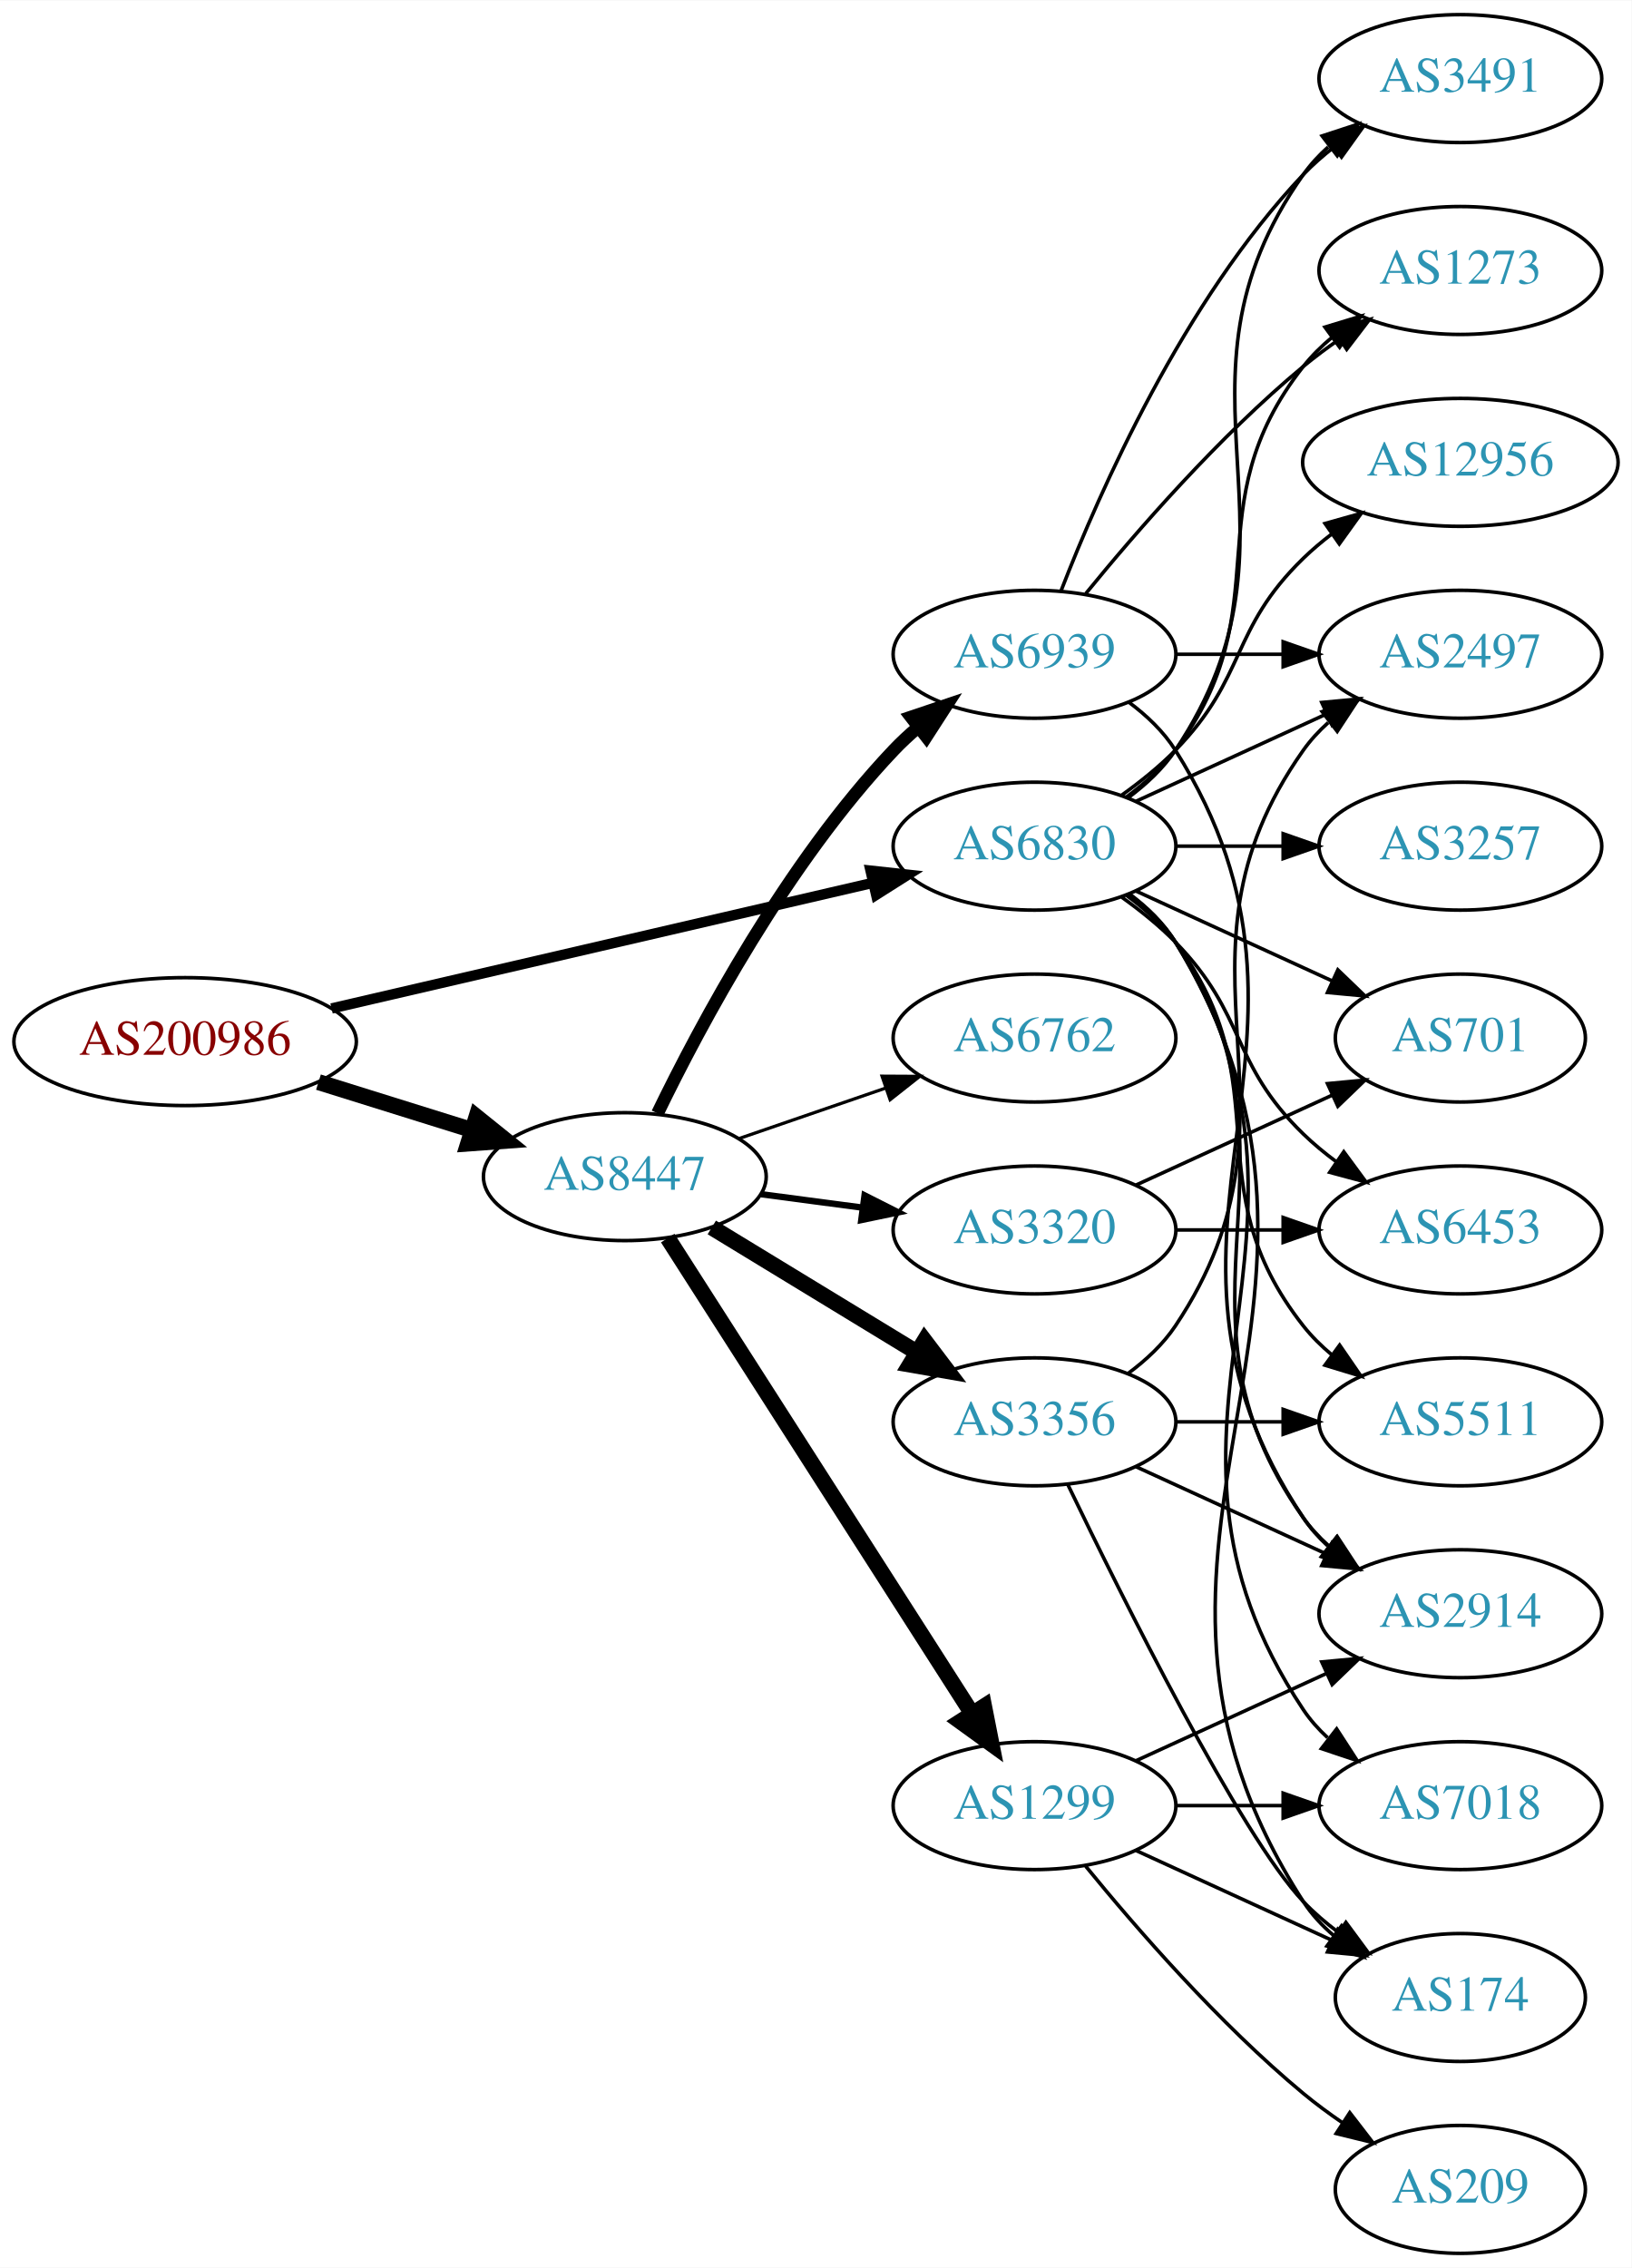
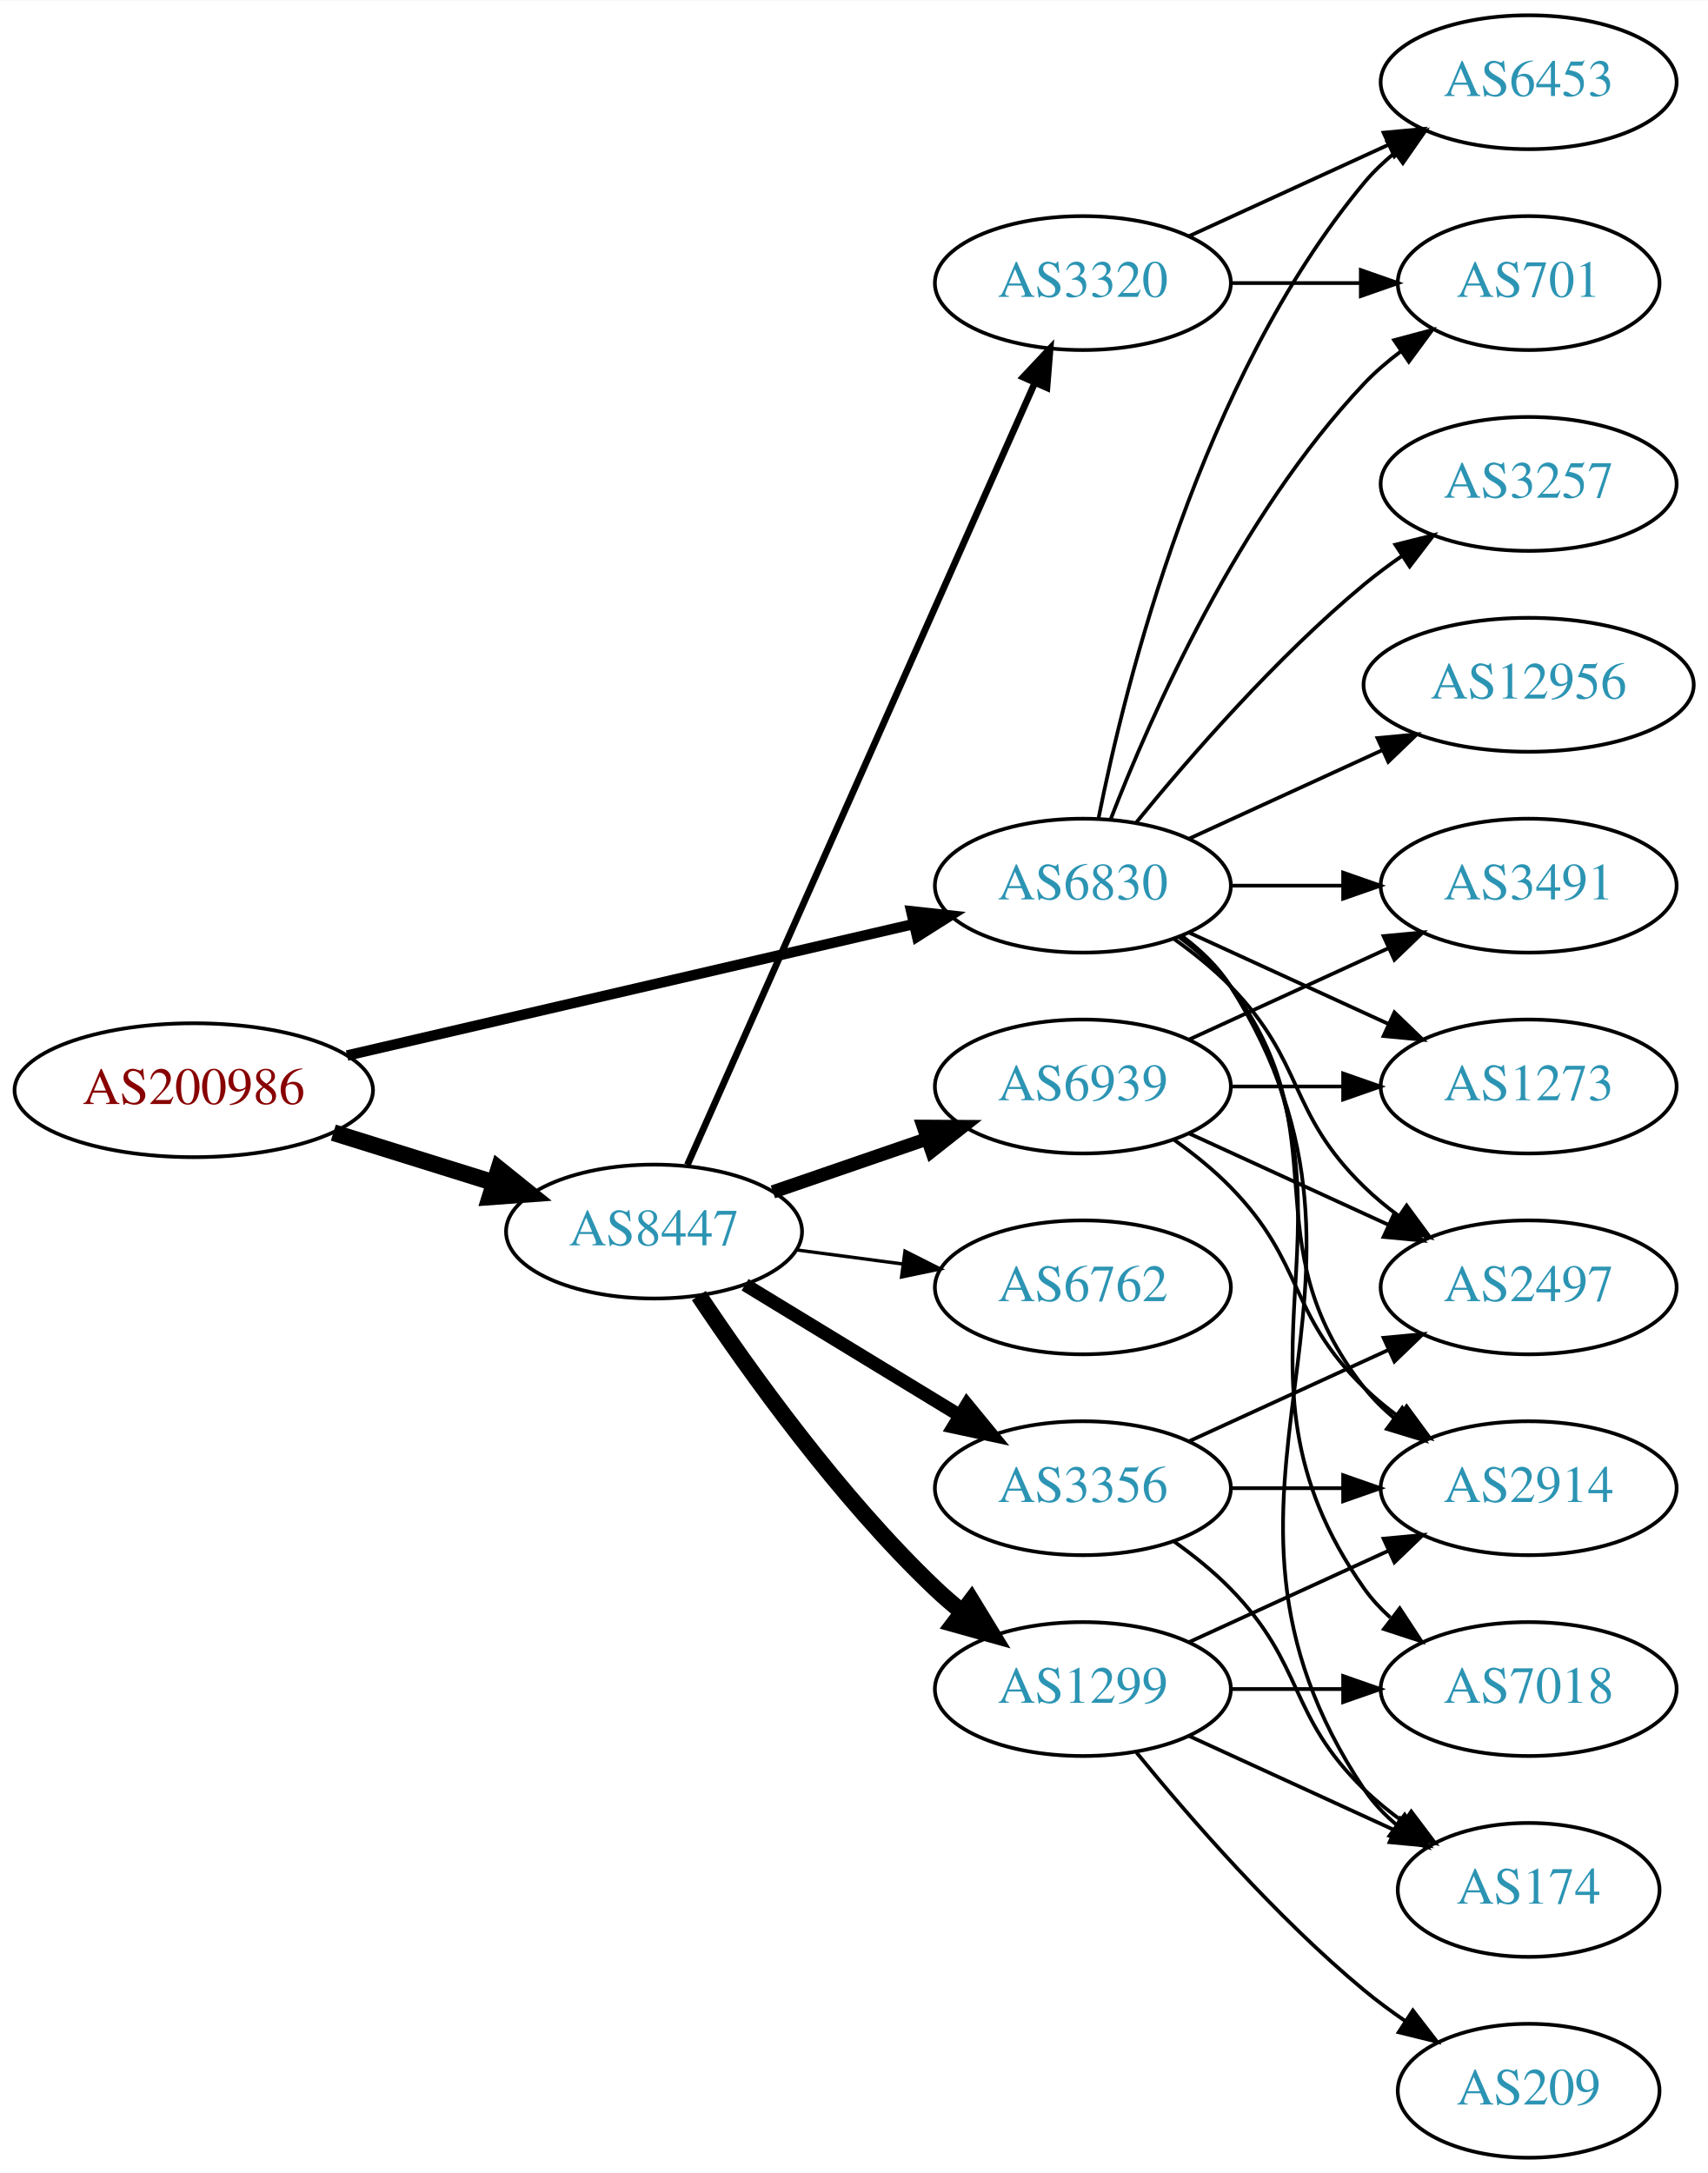
- <svg xmlns="http://www.w3.org/2000/svg" xmlns:xlink="http://www.w3.org/1999/xlink" width="459pt" height="638pt" viewBox="0.00 0.00 459.17 638.00">
-   <g id="graph0" class="graph" transform="scale(1 1) rotate(0) translate(4 634)">
-     <polygon fill="white" stroke="none" points="-4,4 -4,-634 455.17,-634 455.17,4 -4,4" />
+ <svg xmlns="http://www.w3.org/2000/svg" xmlns:xlink="http://www.w3.org/1999/xlink" width="459pt" height="584pt" viewBox="0.00 0.00 459.17 584.00">
+   <g id="graph0" class="graph" transform="scale(1 1) rotate(0) translate(4 580)">
+     <polygon fill="white" stroke="none" points="-4,4 -4,-580 455.17,-580 455.17,4 -4,4" />
    <g id="node1" class="node">
      <g id="a_node1">
        <a xlink:href="/asn/200986" xlink:title="AS200986 ~ D Swarovski Tourism Service GmbH [AT]">
-           <ellipse fill="#ffffff" stroke="black" cx="48.096" cy="-341" rx="48.192" ry="18" />
-           <text text-anchor="middle" x="48.096" y="-337.3" font-family="Times,serif" font-size="14.00" fill="#880000">AS200986</text>
+           <ellipse fill="#ffffff" stroke="black" cx="48.096" cy="-287" rx="48.192" ry="18" />
+           <text text-anchor="middle" x="48.096" y="-283.3" font-family="Times,serif" font-size="14.00" fill="#880000">AS200986</text>
        </a>
      </g>
    </g>
    <g id="node2" class="node">
      <g id="a_node2">
        <a xlink:href="/asn/6830" xlink:title="AS6830 ~ LGI-UPC [AT]">
-           <ellipse fill="#ffffff" stroke="black" cx="287.131" cy="-396" rx="39.794" ry="18" />
-           <text text-anchor="middle" x="287.131" y="-392.3" font-family="Times,serif" font-size="14.00" fill="#2c94b3">AS6830</text>
+           <ellipse fill="#ffffff" stroke="black" cx="287.131" cy="-342" rx="39.794" ry="18" />
+           <text text-anchor="middle" x="287.131" y="-338.3" font-family="Times,serif" font-size="14.00" fill="#2c94b3">AS6830</text>
        </a>
      </g>
    </g>
    <g id="edge1" class="edge">
-       <path fill="none" stroke="black" stroke-width="2.912" d="M89.305,-350.33C131.582,-360.139 197.919,-375.532 241.714,-385.694" />
-       <polygon fill="black" stroke="black" stroke-width="2.912" points="240.983,-389.117 251.515,-387.968 242.565,-382.298 240.983,-389.117" />
+       <path fill="none" stroke="black" stroke-width="2.812" d="M89.305,-296.33C131.582,-306.139 197.919,-321.532 241.714,-331.694" />
+       <polygon fill="black" stroke="black" stroke-width="2.812" points="240.983,-335.117 251.515,-333.968 242.565,-328.298 240.983,-335.117" />
    </g>
    <g id="node3" class="node">
      <g id="a_node3">
        <a xlink:href="/asn/8447" xlink:title="AS8447 ~ A1 Telekom Austria AG [AT]">
-           <ellipse fill="#ffffff" stroke="black" cx="171.838" cy="-303" rx="39.794" ry="18" />
-           <text text-anchor="middle" x="171.838" y="-299.3" font-family="Times,serif" font-size="14.00" fill="#2c94b3">AS8447</text>
+           <ellipse fill="#ffffff" stroke="black" cx="171.838" cy="-249" rx="39.794" ry="18" />
+           <text text-anchor="middle" x="171.838" y="-245.3" font-family="Times,serif" font-size="14.00" fill="#2c94b3">AS8447</text>
        </a>
      </g>
    </g>
    <g id="edge2" class="edge">
-       <path fill="none" stroke="black" stroke-width="4.5" d="M85.622,-329.599C99.149,-325.377 114.595,-320.555 128.589,-316.188" />
-       <polygon fill="black" stroke="black" stroke-width="4.5" points="130.1,-319.841 138.473,-313.102 127.754,-312.323 130.1,-319.841" />
+       <path fill="none" stroke="black" stroke-width="4.5" d="M85.622,-275.599C99.149,-271.377 114.595,-266.555 128.589,-262.188" />
+       <polygon fill="black" stroke="black" stroke-width="4.5" points="130.1,-265.841 138.473,-259.102 127.754,-258.323 130.1,-265.841" />
    </g>
    <g id="node4" class="node">
      <g id="a_node4">
-         <a xlink:href="/asn/3491" xlink:title="AS3491 ~ PCCW Global, Inc. [US]">
-           <ellipse fill="#ffffff" stroke="black" cx="406.973" cy="-612" rx="39.794" ry="18" />
-           <text text-anchor="middle" x="406.973" y="-608.3" font-family="Times,serif" font-size="14.00" fill="#2c94b3">AS3491</text>
+         <a xlink:href="/asn/3257" xlink:title="AS3257 ~ GTT [DE]">
+           <ellipse fill="#ffffff" stroke="black" cx="406.973" cy="-450" rx="39.794" ry="18" />
+           <text text-anchor="middle" x="406.973" y="-446.3" font-family="Times,serif" font-size="14.00" fill="#2c94b3">AS3257</text>
        </a>
      </g>
    </g>
    <g id="edge3" class="edge">
-       <path fill="none" stroke="black" d="M313.45,-409.607C318.506,-413.351 323.318,-417.831 326.777,-423 367.802,-484.294 320.198,-524.775 362.777,-585 364.769,-587.816 367.156,-590.401 369.772,-592.76" />
-       <polygon fill="black" stroke="black" points="368.071,-595.865 378.14,-599.162 372.324,-590.306 368.071,-595.865" />
+       <path fill="none" stroke="black" d="M301.55,-359.065C315.665,-376.375 339.079,-403.345 362.777,-423 365.994,-425.668 369.494,-428.27 373.065,-430.741" />
+       <polygon fill="black" stroke="black" points="371.143,-433.666 381.421,-436.236 374.988,-427.817 371.143,-433.666" />
    </g>
    <g id="node5" class="node">
      <g id="a_node5">
+         <a xlink:href="/asn/3491" xlink:title="AS3491 ~ PCCW Global, Inc. [US]">
+           <ellipse fill="#ffffff" stroke="black" cx="406.973" cy="-342" rx="39.794" ry="18" />
+           <text text-anchor="middle" x="406.973" y="-338.3" font-family="Times,serif" font-size="14.00" fill="#2c94b3">AS3491</text>
+         </a>
+       </g>
+     </g>
+     <g id="edge4" class="edge">
+       <path fill="none" stroke="black" d="M327.044,-342C336.597,-342 346.947,-342 356.909,-342" />
+       <polygon fill="black" stroke="black" points="357.102,-345.5 367.102,-342 357.102,-338.5 357.102,-345.5" />
+     </g>
+     <g id="node6" class="node">
+       <g id="a_node6">
+         <a xlink:href="/asn/12956" xlink:title="AS12956 ~ TELXIUS [ES]">
+           <ellipse fill="#ffffff" stroke="black" cx="406.973" cy="-396" rx="44.393" ry="18" />
+           <text text-anchor="middle" x="406.973" y="-392.3" font-family="Times,serif" font-size="14.00" fill="#2c94b3">AS12956</text>
+         </a>
+       </g>
+     </g>
+     <g id="edge5" class="edge">
+       <path fill="none" stroke="black" d="M315.76,-354.661C331.258,-361.762 350.824,-370.728 367.771,-378.494" />
+       <polygon fill="black" stroke="black" points="366.324,-381.681 376.873,-382.665 369.24,-375.317 366.324,-381.681" />
+     </g>
+     <g id="node7" class="node">
+       <g id="a_node7">
        <a xlink:href="/asn/174" xlink:title="AS174 ~ Cogent Communications [US]">
          <ellipse fill="#ffffff" stroke="black" cx="406.973" cy="-72" rx="35.194" ry="18" />
          <text text-anchor="middle" x="406.973" y="-68.3" font-family="Times,serif" font-size="14.00" fill="#2c94b3">AS174</text>
        </a>
      </g>
    </g>
-     <g id="edge4" class="edge">
-       <path fill="none" stroke="black" d="M313.785,-382.607C318.823,-378.852 323.543,-374.314 326.777,-369 389.721,-265.588 297.209,-200.768 362.777,-99 365.095,-95.404 368.078,-92.202 371.394,-89.375" />
-       <polygon fill="black" stroke="black" points="373.531,-92.149 379.576,-83.448 369.425,-86.48 373.531,-92.149" />
-     </g>
-     <g id="node6" class="node">
-       <g id="a_node6">
-         <a xlink:href="/asn/12956" xlink:title="AS12956 ~ TELXIUS [ES]">
-           <ellipse fill="#ffffff" stroke="black" cx="406.973" cy="-504" rx="44.393" ry="18" />
-           <text text-anchor="middle" x="406.973" y="-500.3" font-family="Times,serif" font-size="14.00" fill="#2c94b3">AS12956</text>
-         </a>
-       </g>
-     </g>
-     <g id="edge5" class="edge">
-       <path fill="none" stroke="black" d="M311.725,-410.389C316.981,-414.148 322.313,-418.437 326.777,-423 346.95,-443.617 342.084,-456.906 362.777,-477 365.264,-479.414 368.001,-481.722 370.854,-483.9" />
-       <polygon fill="black" stroke="black" points="368.892,-486.798 379.09,-489.671 372.909,-481.066 368.892,-486.798" />
-     </g>
-     <g id="node7" class="node">
-       <g id="a_node7">
-         <a xlink:href="/asn/1273" xlink:title="AS1273 ~ Vodafone Group PLC [EU]">
-           <ellipse fill="#ffffff" stroke="black" cx="406.973" cy="-558" rx="39.794" ry="18" />
-           <text text-anchor="middle" x="406.973" y="-554.3" font-family="Times,serif" font-size="14.00" fill="#2c94b3">AS1273</text>
-         </a>
-       </g>
-     </g>
    <g id="edge6" class="edge">
-       <path fill="none" stroke="black" d="M313.062,-409.882C318.138,-413.611 323.056,-418.016 326.777,-423 357.049,-463.542 331.479,-491.246 362.777,-531 365.102,-533.953 367.846,-536.67 370.805,-539.147" />
-       <polygon fill="black" stroke="black" points="368.865,-542.064 379.002,-545.145 372.998,-536.415 368.865,-542.064" />
+       <path fill="none" stroke="black" d="M313.657,-328.528C318.702,-324.777 323.457,-320.26 326.777,-315 378.727,-232.7 308.739,-179.944 362.777,-99 365.153,-95.442 368.173,-92.264 371.509,-89.451" />
+       <polygon fill="black" stroke="black" points="373.647,-92.224 379.713,-83.538 369.554,-86.545 373.647,-92.224" />
    </g>
    <g id="node8" class="node">
      <g id="a_node8">
-         <a xlink:href="/asn/2497" xlink:title="AS2497 ~ Internet Initiative Japan Inc. [JP]">
-           <ellipse fill="#ffffff" stroke="black" cx="406.973" cy="-450" rx="39.794" ry="18" />
-           <text text-anchor="middle" x="406.973" y="-446.3" font-family="Times,serif" font-size="14.00" fill="#2c94b3">AS2497</text>
+         <a xlink:href="/asn/2914" xlink:title="AS2914 ~ NTT America, Inc. [US]">
+           <ellipse fill="#ffffff" stroke="black" cx="406.973" cy="-180" rx="39.794" ry="18" />
+           <text text-anchor="middle" x="406.973" y="-176.3" font-family="Times,serif" font-size="14.00" fill="#2c94b3">AS2914</text>
        </a>
      </g>
    </g>
    <g id="edge7" class="edge">
-       <path fill="none" stroke="black" d="M315.76,-408.661C331.717,-415.973 351.987,-425.261 369.27,-433.181" />
-       <polygon fill="black" stroke="black" points="367.969,-436.435 378.518,-437.419 370.885,-430.071 367.969,-436.435" />
+       <path fill="none" stroke="black" d="M313.062,-328.118C318.138,-324.389 323.056,-319.984 326.777,-315 357.049,-274.458 331.479,-246.754 362.777,-207 365.102,-204.047 367.846,-201.33 370.805,-198.853" />
+       <polygon fill="black" stroke="black" points="372.998,-201.585 379.002,-192.855 368.865,-195.936 372.998,-201.585" />
    </g>
    <g id="node9" class="node">
      <g id="a_node9">
-         <a xlink:href="/asn/3257" xlink:title="AS3257 ~ GTT [DE]">
-           <ellipse fill="#ffffff" stroke="black" cx="406.973" cy="-396" rx="39.794" ry="18" />
-           <text text-anchor="middle" x="406.973" y="-392.3" font-family="Times,serif" font-size="14.00" fill="#2c94b3">AS3257</text>
+         <a xlink:href="/asn/2497" xlink:title="AS2497 ~ Internet Initiative Japan Inc. [JP]">
+           <ellipse fill="#ffffff" stroke="black" cx="406.973" cy="-234" rx="39.794" ry="18" />
+           <text text-anchor="middle" x="406.973" y="-230.3" font-family="Times,serif" font-size="14.00" fill="#2c94b3">AS2497</text>
        </a>
      </g>
    </g>
    <g id="edge8" class="edge">
-       <path fill="none" stroke="black" d="M327.044,-396C336.597,-396 346.947,-396 356.909,-396" />
-       <polygon fill="black" stroke="black" points="357.102,-399.5 367.102,-396 357.102,-392.5 357.102,-399.5" />
+       <path fill="none" stroke="black" d="M311.725,-327.611C316.981,-323.852 322.313,-319.563 326.777,-315 346.95,-294.383 342.084,-281.094 362.777,-261 365.623,-258.237 368.796,-255.614 372.096,-253.166" />
+       <polygon fill="black" stroke="black" points="374.162,-255.994 380.444,-247.462 370.213,-250.214 374.162,-255.994" />
    </g>
    <g id="node10" class="node">
      <g id="a_node10">
-         <a xlink:href="/asn/6453" xlink:title="AS6453 ~ TATA COMMUNICATIONS (AMERICA) INC [US]">
-           <ellipse fill="#ffffff" stroke="black" cx="406.973" cy="-288" rx="39.794" ry="18" />
-           <text text-anchor="middle" x="406.973" y="-284.3" font-family="Times,serif" font-size="14.00" fill="#2c94b3">AS6453</text>
-         </a>
-       </g>
-     </g>
-     <g id="edge9" class="edge">
-       <path fill="none" stroke="black" d="M311.725,-381.611C316.981,-377.852 322.313,-373.563 326.777,-369 346.95,-348.383 342.084,-335.094 362.777,-315 365.623,-312.237 368.796,-309.614 372.096,-307.166" />
-       <polygon fill="black" stroke="black" points="374.162,-309.994 380.444,-301.462 370.213,-304.214 374.162,-309.994" />
-     </g>
-     <g id="node11" class="node">
-       <g id="a_node11">
-         <a xlink:href="/asn/5511" xlink:title="AS5511 ~ Orange S.A. [FR]">
-           <ellipse fill="#ffffff" stroke="black" cx="406.973" cy="-234" rx="39.794" ry="18" />
-           <text text-anchor="middle" x="406.973" y="-230.3" font-family="Times,serif" font-size="14.00" fill="#2c94b3">AS5511</text>
-         </a>
-       </g>
-     </g>
-     <g id="edge10" class="edge">
-       <path fill="none" stroke="black" d="M313.062,-382.118C318.138,-378.389 323.056,-373.984 326.777,-369 357.049,-328.458 331.479,-300.754 362.777,-261 365.102,-258.047 367.846,-255.33 370.805,-252.853" />
-       <polygon fill="black" stroke="black" points="372.998,-255.585 379.002,-246.855 368.865,-249.936 372.998,-255.585" />
-     </g>
-     <g id="node12" class="node">
-       <g id="a_node12">
-         <a xlink:href="/asn/701" xlink:title="AS701 ~ UUNET [US]">
-           <ellipse fill="#ffffff" stroke="black" cx="406.973" cy="-342" rx="35.194" ry="18" />
-           <text text-anchor="middle" x="406.973" y="-338.3" font-family="Times,serif" font-size="14.00" fill="#2c94b3">AS701</text>
-         </a>
-       </g>
-     </g>
-     <g id="edge11" class="edge">
-       <path fill="none" stroke="black" d="M315.76,-383.339C332.176,-375.817 353.158,-366.202 370.754,-358.139" />
-       <polygon fill="black" stroke="black" points="372.499,-361.189 380.132,-353.842 369.583,-354.826 372.499,-361.189" />
-     </g>
-     <g id="node13" class="node">
-       <g id="a_node13">
        <a xlink:href="/asn/7018" xlink:title="AS7018 ~ AT&amp;T Services, Inc. [US]">
          <ellipse fill="#ffffff" stroke="black" cx="406.973" cy="-126" rx="39.794" ry="18" />
          <text text-anchor="middle" x="406.973" y="-122.3" font-family="Times,serif" font-size="14.00" fill="#2c94b3">AS7018</text>
        </a>
      </g>
    </g>
+     <g id="edge9" class="edge">
+       <path fill="none" stroke="black" d="M313.45,-328.393C318.506,-324.649 323.318,-320.169 326.777,-315 367.802,-253.706 320.198,-213.225 362.777,-153 364.769,-150.184 367.156,-147.599 369.772,-145.24" />
+       <polygon fill="black" stroke="black" points="372.324,-147.694 378.14,-138.838 368.071,-142.135 372.324,-147.694" />
+     </g>
+     <g id="node11" class="node">
+       <g id="a_node11">
+         <a xlink:href="/asn/701" xlink:title="AS701 ~ UUNET [US]">
+           <ellipse fill="#ffffff" stroke="black" cx="406.973" cy="-504" rx="35.194" ry="18" />
+           <text text-anchor="middle" x="406.973" y="-500.3" font-family="Times,serif" font-size="14.00" fill="#2c94b3">AS701</text>
+         </a>
+       </g>
+     </g>
+     <g id="edge10" class="edge">
+       <path fill="none" stroke="black" d="M294.654,-359.994C305.404,-387.728 329.062,-441.429 362.777,-477 365.72,-480.105 369.094,-483.001 372.629,-485.655" />
+       <polygon fill="black" stroke="black" points="370.815,-488.654 381.048,-491.397 374.759,-482.871 370.815,-488.654" />
+     </g>
+     <g id="node12" class="node">
+       <g id="a_node12">
+         <a xlink:href="/asn/1273" xlink:title="AS1273 ~ Vodafone Group PLC [EU]">
+           <ellipse fill="#ffffff" stroke="black" cx="406.973" cy="-288" rx="39.794" ry="18" />
+           <text text-anchor="middle" x="406.973" y="-284.3" font-family="Times,serif" font-size="14.00" fill="#2c94b3">AS1273</text>
+         </a>
+       </g>
+     </g>
+     <g id="edge11" class="edge">
+       <path fill="none" stroke="black" d="M315.76,-329.339C331.717,-322.027 351.987,-312.739 369.27,-304.819" />
+       <polygon fill="black" stroke="black" points="370.885,-307.929 378.518,-300.581 367.969,-301.565 370.885,-307.929" />
+     </g>
+     <g id="node13" class="node">
+       <g id="a_node13">
+         <a xlink:href="/asn/6453" xlink:title="AS6453 ~ TATA COMMUNICATIONS (AMERICA) INC [US]">
+           <ellipse fill="#ffffff" stroke="black" cx="406.973" cy="-558" rx="39.794" ry="18" />
+           <text text-anchor="middle" x="406.973" y="-554.3" font-family="Times,serif" font-size="14.00" fill="#2c94b3">AS6453</text>
+         </a>
+       </g>
+     </g>
    <g id="edge12" class="edge">
-       <path fill="none" stroke="black" d="M313.657,-382.528C318.702,-378.777 323.457,-374.26 326.777,-369 378.727,-286.7 308.739,-233.944 362.777,-153 364.692,-150.131 367.027,-147.51 369.608,-145.128" />
-       <polygon fill="black" stroke="black" points="372.159,-147.579 377.919,-138.687 367.871,-142.046 372.159,-147.579" />
+       <path fill="none" stroke="black" d="M291.33,-360.073C298.493,-396.141 318.767,-478.125 362.777,-531 365.182,-533.889 367.979,-536.563 370.971,-539.013" />
+       <polygon fill="black" stroke="black" points="369.059,-541.95 379.214,-544.973 373.161,-536.277 369.059,-541.95" />
    </g>
    <g id="node14" class="node">
      <g id="a_node14">
-         <a xlink:href="/asn/2914" xlink:title="AS2914 ~ NTT America, Inc. [US]">
-           <ellipse fill="#ffffff" stroke="black" cx="406.973" cy="-180" rx="39.794" ry="18" />
-           <text text-anchor="middle" x="406.973" y="-176.3" font-family="Times,serif" font-size="14.00" fill="#2c94b3">AS2914</text>
+         <a xlink:href="/asn/6762" xlink:title="AS6762 ~ TELECOM ITALIA SPARKLE S.p.A. [IT]">
+           <ellipse fill="#ffffff" stroke="black" cx="287.131" cy="-234" rx="39.794" ry="18" />
+           <text text-anchor="middle" x="287.131" y="-230.3" font-family="Times,serif" font-size="14.00" fill="#2c94b3">AS6762</text>
        </a>
      </g>
    </g>
    <g id="edge13" class="edge">
-       <path fill="none" stroke="black" d="M313.45,-382.393C318.506,-378.649 323.318,-374.169 326.777,-369 367.802,-307.706 320.198,-267.225 362.777,-207 364.769,-204.184 367.156,-201.599 369.772,-199.24" />
-       <polygon fill="black" stroke="black" points="372.324,-201.694 378.14,-192.838 368.071,-196.135 372.324,-201.694" />
+       <path fill="none" stroke="black" stroke-width="0.9" d="M210.248,-244.047C219.336,-242.844 229.173,-241.541 238.658,-240.285" />
+       <polygon fill="black" stroke="black" stroke-width="0.9" points="239.306,-243.73 248.76,-238.948 238.387,-236.791 239.306,-243.73" />
    </g>
    <g id="node15" class="node">
      <g id="a_node15">
-         <a xlink:href="/asn/6939" xlink:title="AS6939 ~ Hurricane Electric LLC [US]">
-           <ellipse fill="#ffffff" stroke="black" cx="287.131" cy="-450" rx="39.794" ry="18" />
-           <text text-anchor="middle" x="287.131" y="-446.3" font-family="Times,serif" font-size="14.00" fill="#2c94b3">AS6939</text>
-         </a>
-       </g>
-     </g>
-     <g id="edge14" class="edge">
-       <path fill="none" stroke="black" stroke-width="3.6" d="M181.036,-320.805C193.086,-345.672 217.438,-391.306 247.484,-423 249.543,-425.172 251.802,-427.274 254.162,-429.282" />
-       <polygon fill="black" stroke="black" stroke-width="3.6" points="252.389,-432.336 262.432,-435.712 256.686,-426.81 252.389,-432.336" />
-     </g>
-     <g id="node16" class="node">
-       <g id="a_node16">
-         <a xlink:href="/asn/6762" xlink:title="AS6762 ~ TELECOM ITALIA SPARKLE S.p.A. [IT]">
-           <ellipse fill="#ffffff" stroke="black" cx="287.131" cy="-342" rx="39.794" ry="18" />
-           <text text-anchor="middle" x="287.131" y="-338.3" font-family="Times,serif" font-size="14.00" fill="#2c94b3">AS6762</text>
-         </a>
-       </g>
-     </g>
-     <g id="edge15" class="edge">
-       <path fill="none" stroke="black" stroke-width="0.9" d="M203.796,-313.657C216.554,-318.049 231.518,-323.2 245.164,-327.897" />
-       <polygon fill="black" stroke="black" stroke-width="0.9" points="244.222,-331.275 254.817,-331.22 246.501,-324.656 244.222,-331.275" />
-     </g>
-     <g id="node17" class="node">
-       <g id="a_node17">
-         <a xlink:href="/asn/3356" xlink:title="AS3356 ~ Level 3 Parent, LLC [US]">
-           <ellipse fill="#ffffff" stroke="black" cx="287.131" cy="-234" rx="39.794" ry="18" />
-           <text text-anchor="middle" x="287.131" y="-230.3" font-family="Times,serif" font-size="14.00" fill="#2c94b3">AS3356</text>
-         </a>
-       </g>
-     </g>
-     <g id="edge16" class="edge">
-       <path fill="none" stroke="black" stroke-width="4.5" d="M196.312,-288.703C213.022,-278.526 235.677,-264.728 254.054,-253.536" />
-       <polygon fill="black" stroke="black" stroke-width="4.5" points="256.194,-256.843 262.687,-248.279 252.098,-250.117 256.194,-256.843" />
-     </g>
-     <g id="node18" class="node">
-       <g id="a_node18">
        <a xlink:href="/asn/1299" xlink:title="AS1299 ~ Telia Carrier [EU]">
          <ellipse fill="#ffffff" stroke="black" cx="287.131" cy="-126" rx="39.794" ry="18" />
          <text text-anchor="middle" x="287.131" y="-122.3" font-family="Times,serif" font-size="14.00" fill="#2c94b3">AS1299</text>
        </a>
      </g>
    </g>
+     <g id="edge14" class="edge">
+       <path fill="none" stroke="black" stroke-width="4.5" d="M183.88,-231.789C197.372,-211.542 221.619,-177.577 247.484,-153 249.654,-150.939 251.992,-148.915 254.406,-146.961" />
+       <polygon fill="black" stroke="black" stroke-width="4.5" points="257.175,-149.804 262.774,-140.63 252.423,-143.524 257.175,-149.804" />
+     </g>
+     <g id="node16" class="node">
+       <g id="a_node16">
+         <a xlink:href="/asn/3320" xlink:title="AS3320 ~ DTAG [DE]">
+           <ellipse fill="#ffffff" stroke="black" cx="287.131" cy="-504" rx="39.794" ry="18" />
+           <text text-anchor="middle" x="287.131" y="-500.3" font-family="Times,serif" font-size="14.00" fill="#2c94b3">AS3320</text>
+         </a>
+       </g>
+     </g>
+     <g id="edge15" class="edge">
+       <path fill="none" stroke="black" stroke-width="1.8" d="M180.804,-266.931C200.394,-311.023 251,-424.927 274.196,-477.137" />
+       <polygon fill="black" stroke="black" stroke-width="1.8" points="271.065,-478.71 278.324,-486.427 277.462,-475.868 271.065,-478.71" />
+     </g>
+     <g id="node17" class="node">
+       <g id="a_node17">
+         <a xlink:href="/asn/6939" xlink:title="AS6939 ~ Hurricane Electric LLC [US]">
+           <ellipse fill="#ffffff" stroke="black" cx="287.131" cy="-288" rx="39.794" ry="18" />
+           <text text-anchor="middle" x="287.131" y="-284.3" font-family="Times,serif" font-size="14.00" fill="#2c94b3">AS6939</text>
+         </a>
+       </g>
+     </g>
+     <g id="edge16" class="edge">
+       <path fill="none" stroke="black" stroke-width="3.6" d="M203.796,-259.657C216.554,-264.049 231.518,-269.2 245.164,-273.897" />
+       <polygon fill="black" stroke="black" stroke-width="3.6" points="244.222,-277.275 254.817,-277.22 246.501,-270.656 244.222,-277.275" />
+     </g>
+     <g id="node18" class="node">
+       <g id="a_node18">
+         <a xlink:href="/asn/3356" xlink:title="AS3356 ~ Level 3 Parent, LLC [US]">
+           <ellipse fill="#ffffff" stroke="black" cx="287.131" cy="-180" rx="39.794" ry="18" />
+           <text text-anchor="middle" x="287.131" y="-176.3" font-family="Times,serif" font-size="14.00" fill="#2c94b3">AS3356</text>
+         </a>
+       </g>
+     </g>
    <g id="edge17" class="edge">
-       <path fill="none" stroke="black" stroke-width="4.5" d="M183.907,-285.706C203.874,-254.512 246.019,-188.667 269.48,-152.015" />
-       <polygon fill="black" stroke="black" stroke-width="4.5" points="272.942,-153.909 275.017,-143.364 266.309,-149.664 272.942,-153.909" />
+       <path fill="none" stroke="black" stroke-width="3.6" d="M196.312,-234.703C213.022,-224.526 235.677,-210.728 254.054,-199.536" />
+       <polygon fill="black" stroke="black" stroke-width="3.6" points="255.966,-202.469 262.687,-194.279 252.325,-196.491 255.966,-202.469" />
+     </g>
+     <g id="edge20" class="edge">
+       <path fill="none" stroke="black" d="M315.76,-113.339C332.176,-105.817 353.158,-96.202 370.754,-88.139" />
+       <polygon fill="black" stroke="black" points="372.499,-91.189 380.132,-83.842 369.583,-84.826 372.499,-91.189" />
+     </g>
+     <g id="edge21" class="edge">
+       <path fill="none" stroke="black" d="M315.76,-138.661C331.717,-145.973 351.987,-155.261 369.27,-163.181" />
+       <polygon fill="black" stroke="black" points="367.969,-166.435 378.518,-167.419 370.885,-160.071 367.969,-166.435" />
+     </g>
+     <g id="edge19" class="edge">
+       <path fill="none" stroke="black" d="M327.044,-126C336.597,-126 346.947,-126 356.909,-126" />
+       <polygon fill="black" stroke="black" points="357.102,-129.5 367.102,-126 357.102,-122.5 357.102,-129.5" />
    </g>
    <g id="node19" class="node">
      <g id="a_node19">
-         <a xlink:href="/asn/3320" xlink:title="AS3320 ~ DTAG [DE]">
-           <ellipse fill="#ffffff" stroke="black" cx="287.131" cy="-288" rx="39.794" ry="18" />
-           <text text-anchor="middle" x="287.131" y="-284.3" font-family="Times,serif" font-size="14.00" fill="#2c94b3">AS3320</text>
-         </a>
-       </g>
-     </g>
-     <g id="edge18" class="edge">
-       <path fill="none" stroke="black" stroke-width="1.8" d="M210.248,-298.047C219.336,-296.844 229.173,-295.541 238.658,-294.285" />
-       <polygon fill="black" stroke="black" stroke-width="1.8" points="239.306,-297.73 248.76,-292.948 238.387,-290.791 239.306,-297.73" />
-     </g>
-     <g id="edge21" class="edge">
-       <path fill="none" stroke="black" d="M294.654,-467.994C305.404,-495.728 329.062,-549.429 362.777,-585 365.363,-587.728 368.281,-590.294 371.349,-592.677" />
-       <polygon fill="black" stroke="black" points="369.503,-595.658 379.697,-598.543 373.527,-589.93 369.503,-595.658" />
-     </g>
-     <g id="edge22" class="edge">
-       <path fill="none" stroke="black" d="M301.55,-467.065C315.665,-484.375 339.079,-511.345 362.777,-531 365.994,-533.668 369.494,-536.27 373.065,-538.741" />
-       <polygon fill="black" stroke="black" points="371.143,-541.666 381.421,-544.236 374.988,-535.817 371.143,-541.666" />
-     </g>
-     <g id="edge20" class="edge">
-       <path fill="none" stroke="black" d="M327.044,-450C336.597,-450 346.947,-450 356.909,-450" />
-       <polygon fill="black" stroke="black" points="357.102,-453.5 367.102,-450 357.102,-446.5 357.102,-453.5" />
-     </g>
-     <g id="edge19" class="edge">
-       <path fill="none" stroke="black" d="M313.657,-436.528C318.702,-432.777 323.457,-428.26 326.777,-423 378.727,-340.7 308.739,-287.944 362.777,-207 364.692,-204.131 367.027,-201.51 369.608,-199.128" />
-       <polygon fill="black" stroke="black" points="372.159,-201.579 377.919,-192.687 367.871,-196.046 372.159,-201.579" />
-     </g>
-     <g id="edge23" class="edge">
-       <path fill="none" stroke="black" d="M296.478,-216.405C311.945,-184.268 345.09,-117.66 362.777,-99 365.72,-95.895 369.094,-92.999 372.629,-90.345" />
-       <polygon fill="black" stroke="black" points="374.759,-93.129 381.048,-84.603 370.815,-87.346 374.759,-93.129" />
-     </g>
-     <g id="edge26" class="edge">
-       <path fill="none" stroke="black" d="M313.45,-247.607C318.506,-251.351 323.318,-255.831 326.777,-261 367.802,-322.294 320.198,-362.775 362.777,-423 364.769,-425.816 367.156,-428.401 369.772,-430.76" />
-       <polygon fill="black" stroke="black" points="368.071,-433.865 378.14,-437.162 372.324,-428.306 368.071,-433.865" />
-     </g>
-     <g id="edge24" class="edge">
-       <path fill="none" stroke="black" d="M327.044,-234C336.597,-234 346.947,-234 356.909,-234" />
-       <polygon fill="black" stroke="black" points="357.102,-237.5 367.102,-234 357.102,-230.5 357.102,-237.5" />
-     </g>
-     <g id="edge25" class="edge">
-       <path fill="none" stroke="black" d="M315.76,-221.339C331.717,-214.027 351.987,-204.739 369.27,-196.819" />
-       <polygon fill="black" stroke="black" points="370.885,-199.929 378.518,-192.581 367.969,-193.565 370.885,-199.929" />
-     </g>
-     <g id="edge28" class="edge">
-       <path fill="none" stroke="black" d="M315.76,-113.339C332.176,-105.817 353.158,-96.202 370.754,-88.139" />
-       <polygon fill="black" stroke="black" points="372.499,-91.189 380.132,-83.842 369.583,-84.826 372.499,-91.189" />
-     </g>
-     <g id="edge29" class="edge">
-       <path fill="none" stroke="black" d="M327.044,-126C336.597,-126 346.947,-126 356.909,-126" />
-       <polygon fill="black" stroke="black" points="357.102,-129.5 367.102,-126 357.102,-122.5 357.102,-129.5" />
-     </g>
-     <g id="edge30" class="edge">
-       <path fill="none" stroke="black" d="M315.76,-138.661C331.717,-145.973 351.987,-155.261 369.27,-163.181" />
-       <polygon fill="black" stroke="black" points="367.969,-166.435 378.518,-167.419 370.885,-160.071 367.969,-166.435" />
-     </g>
-     <g id="node20" class="node">
-       <g id="a_node20">
        <a xlink:href="/asn/209" xlink:title="AS209 ~ CenturyLink Communications, LLC [US]">
          <ellipse fill="#ffffff" stroke="black" cx="406.973" cy="-18" rx="35.194" ry="18" />
          <text text-anchor="middle" x="406.973" y="-14.3" font-family="Times,serif" font-size="14.00" fill="#2c94b3">AS209</text>
        </a>
      </g>
    </g>
-     <g id="edge27" class="edge">
+     <g id="edge18" class="edge">
      <path fill="none" stroke="black" d="M301.55,-108.935C315.665,-91.625 339.079,-64.655 362.777,-45 366.241,-42.128 370.033,-39.331 373.888,-36.692" />
      <polygon fill="black" stroke="black" points="375.849,-39.592 382.32,-31.203 372.03,-33.725 375.849,-39.592" />
    </g>
-     <g id="edge32" class="edge">
+     <g id="edge22" class="edge">
+       <path fill="none" stroke="black" d="M327.044,-504C338.13,-504 350.29,-504 361.672,-504" />
+       <polygon fill="black" stroke="black" points="361.854,-507.5 371.854,-504 361.854,-500.5 361.854,-507.5" />
+     </g>
+     <g id="edge23" class="edge">
+       <path fill="none" stroke="black" d="M315.76,-516.661C331.717,-523.973 351.987,-533.261 369.27,-541.181" />
+       <polygon fill="black" stroke="black" points="367.969,-544.435 378.518,-545.419 370.885,-538.071 367.969,-544.435" />
+     </g>
+     <g id="edge24" class="edge">
+       <path fill="none" stroke="black" d="M315.76,-300.661C331.717,-307.973 351.987,-317.261 369.27,-325.181" />
+       <polygon fill="black" stroke="black" points="367.969,-328.435 378.518,-329.419 370.885,-322.071 367.969,-328.435" />
+     </g>
+     <g id="edge25" class="edge">
+       <path fill="none" stroke="black" d="M311.725,-273.611C316.981,-269.852 322.313,-265.563 326.777,-261 346.95,-240.383 342.084,-227.094 362.777,-207 365.623,-204.237 368.796,-201.614 372.096,-199.166" />
+       <polygon fill="black" stroke="black" points="374.162,-201.994 380.444,-193.462 370.213,-196.214 374.162,-201.994" />
+     </g>
+     <g id="edge26" class="edge">
+       <path fill="none" stroke="black" d="M315.76,-275.339C331.717,-268.027 351.987,-258.739 369.27,-250.819" />
+       <polygon fill="black" stroke="black" points="370.885,-253.929 378.518,-246.581 367.969,-247.565 370.885,-253.929" />
+     </g>
+     <g id="edge27" class="edge">
      <path fill="none" stroke="black" d="M327.044,-288C336.597,-288 346.947,-288 356.909,-288" />
      <polygon fill="black" stroke="black" points="357.102,-291.5 367.102,-288 357.102,-284.5 357.102,-291.5" />
    </g>
-     <g id="edge31" class="edge">
-       <path fill="none" stroke="black" d="M315.76,-300.661C332.176,-308.183 353.158,-317.798 370.754,-325.861" />
-       <polygon fill="black" stroke="black" points="369.583,-329.174 380.132,-330.158 372.499,-322.811 369.583,-329.174" />
+     <g id="edge28" class="edge">
+       <path fill="none" stroke="black" d="M311.725,-165.611C316.981,-161.852 322.313,-157.563 326.777,-153 346.95,-132.383 342.084,-119.094 362.777,-99 366.005,-95.866 369.656,-92.911 373.434,-90.188" />
+       <polygon fill="black" stroke="black" points="375.413,-93.075 381.794,-84.617 371.532,-87.25 375.413,-93.075" />
+     </g>
+     <g id="edge29" class="edge">
+       <path fill="none" stroke="black" d="M327.044,-180C336.597,-180 346.947,-180 356.909,-180" />
+       <polygon fill="black" stroke="black" points="357.102,-183.5 367.102,-180 357.102,-176.5 357.102,-183.5" />
+     </g>
+     <g id="edge30" class="edge">
+       <path fill="none" stroke="black" d="M315.76,-192.661C331.717,-199.973 351.987,-209.261 369.27,-217.181" />
+       <polygon fill="black" stroke="black" points="367.969,-220.435 378.518,-221.419 370.885,-214.071 367.969,-220.435" />
    </g>
  </g>
</svg>
